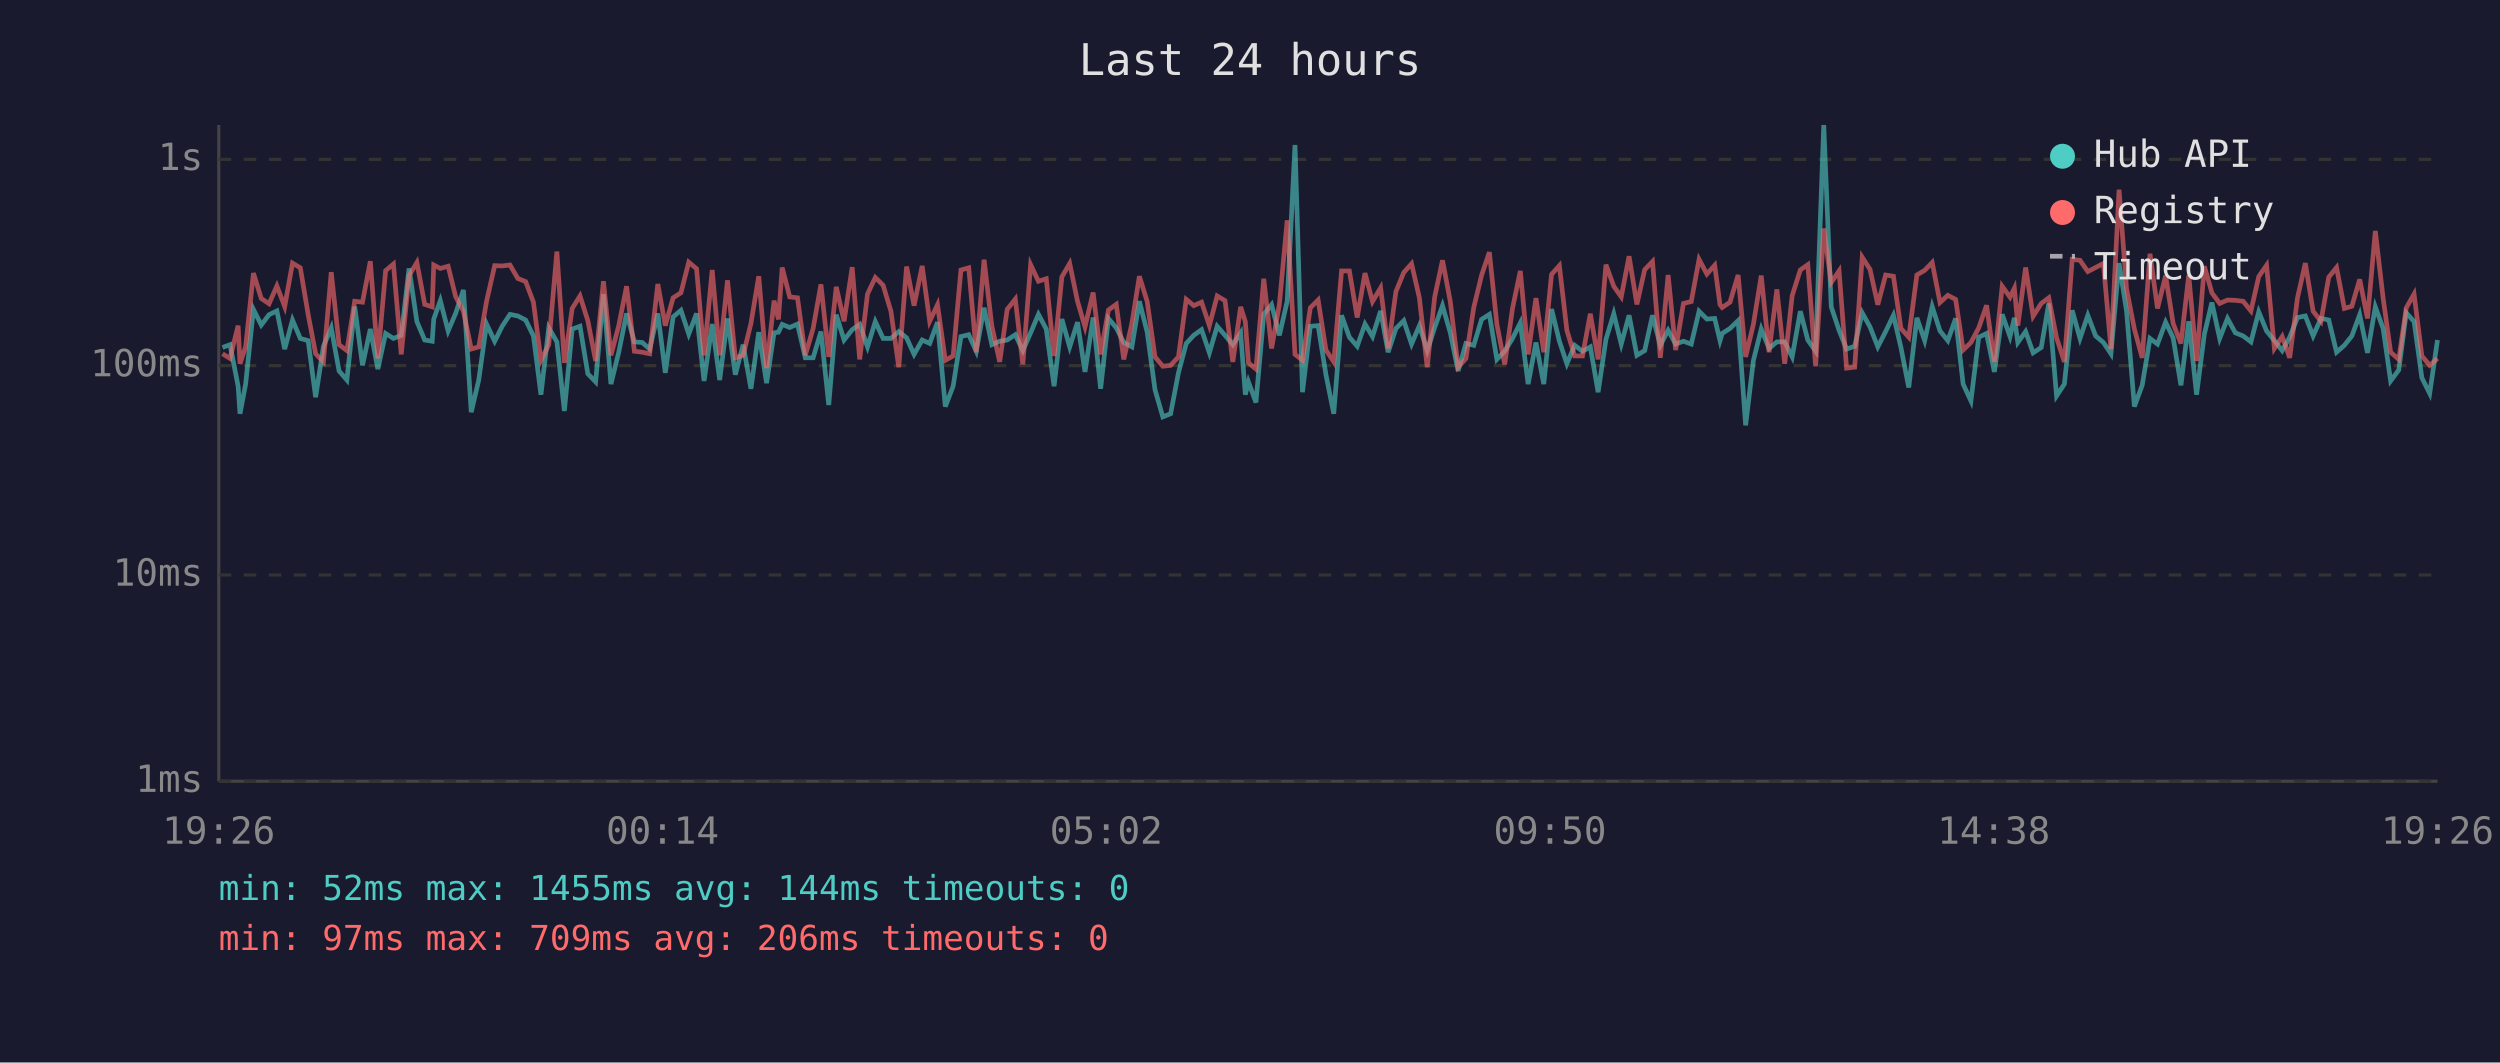
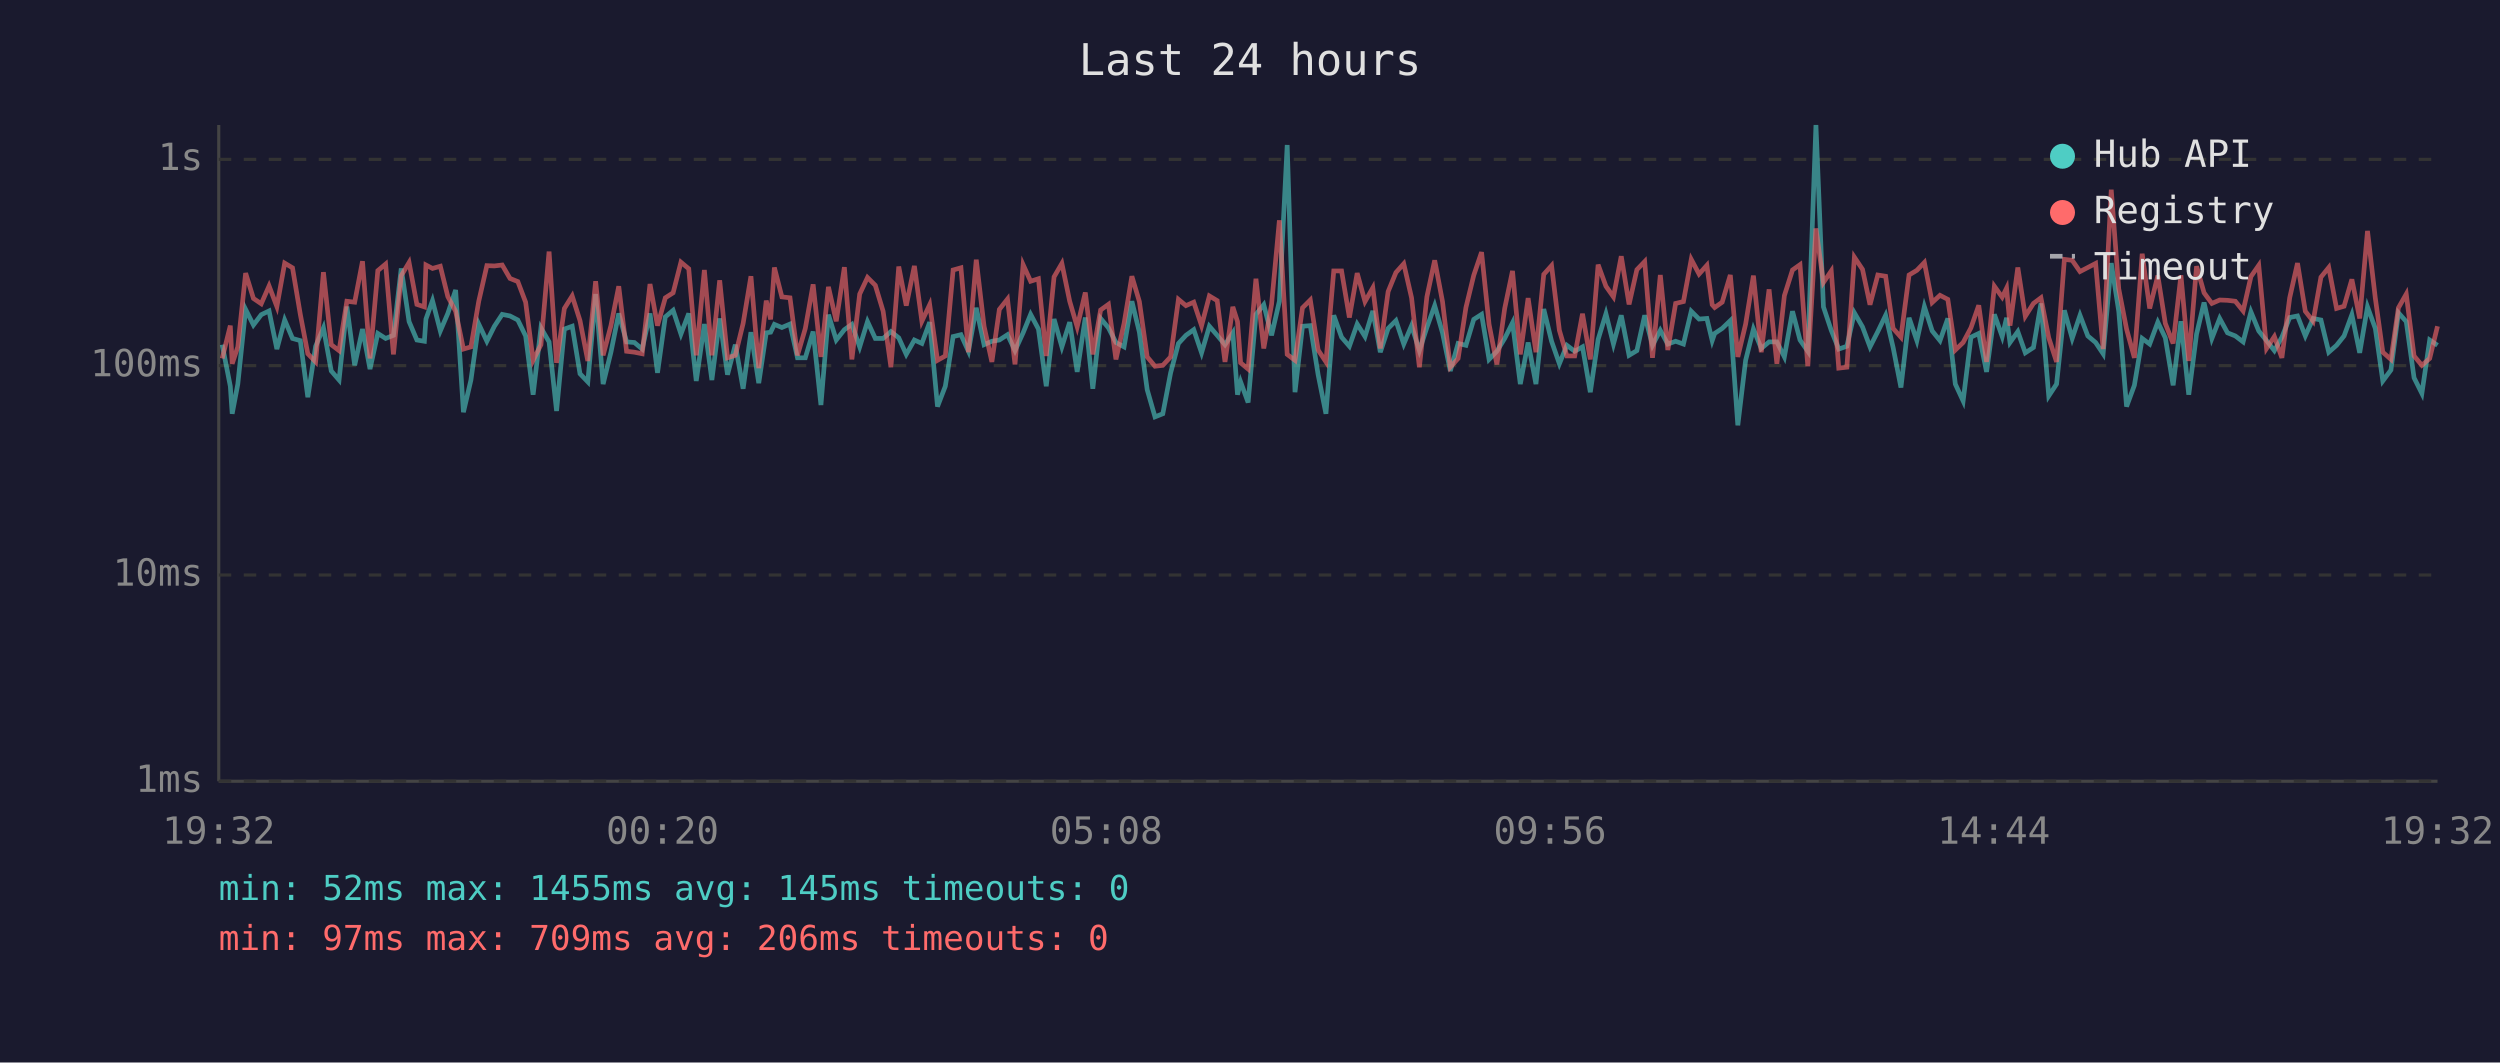
<svg xmlns="http://www.w3.org/2000/svg" viewBox="0 0 800 340" font-family="monospace" font-size="12">
  <rect width="800" height="340" fill="#1a1a2e" />
  <text x="400" y="24" fill="#e0e0e0" font-size="14" text-anchor="middle">Last 24 hours</text>
  <line x1="70" y1="40" x2="70" y2="250" stroke="#444" stroke-width="1" />
  <line x1="70" y1="250" x2="780" y2="250" stroke="#444" stroke-width="1" />
  <line x1="70" y1="250" x2="780" y2="250" stroke="#333" stroke-width="1" stroke-dasharray="4" />
  <text x="65" y="250" fill="#888" text-anchor="end" dominant-baseline="middle">1ms</text>
  <line x1="70" y1="184" x2="780" y2="184" stroke="#333" stroke-width="1" stroke-dasharray="4" />
  <text x="65" y="184" fill="#888" text-anchor="end" dominant-baseline="middle">10ms</text>
  <line x1="70" y1="117" x2="780" y2="117" stroke="#333" stroke-width="1" stroke-dasharray="4" />
  <text x="65" y="117" fill="#888" text-anchor="end" dominant-baseline="middle">100ms</text>
  <line x1="70" y1="51" x2="780" y2="51" stroke="#333" stroke-width="1" stroke-dasharray="4" />
  <text x="65" y="51" fill="#888" text-anchor="end" dominant-baseline="middle">1s</text>
-   <text x="70" y="270" fill="#888" text-anchor="middle">19:26</text>
-   <text x="212" y="270" fill="#888" text-anchor="middle">00:14</text>
-   <text x="354" y="270" fill="#888" text-anchor="middle">05:02</text>
-   <text x="496" y="270" fill="#888" text-anchor="middle">09:50</text>
-   <text x="638" y="270" fill="#888" text-anchor="middle">14:38</text>
-   <text x="780" y="270" fill="#888" text-anchor="middle">19:26</text>
-   <polyline points="71.2,111.2 73.6,110.3 76.2,123.6 76.8,132.4 78.6,122.9 81.1,99.0 83.6,104.0 86.1,100.7 88.6,99.5 91.1,111.7 93.6,102.4 96.1,108.3 98.6,109.0 101.0,127.1 103.5,110.8 106.0,104.9 108.5,118.7 111.0,121.6 113.5,98.1 116.0,116.9 118.5,105.3 120.9,118.1 123.4,106.7 125.9,108.3 128.4,107.3 130.9,85.9 133.4,102.9 135.9,108.8 138.3,109.2 138.8,102.1 140.9,96.2 143.4,105.9 145.8,100.3 148.3,92.8 150.8,131.9 153.2,121.6 155.7,103.7 158.3,109.2 160.7,104.4 163.2,100.6 165.7,101.1 168.2,102.4 170.7,107.5 173.1,126.3 175.6,104.9 178.2,109.4 180.6,131.5 183.1,105.3 185.6,104.4 188.1,119.6 190.6,122.2 193.1,94.1 195.5,122.9 198.0,112.7 200.5,100.3 203.0,109.4 205.5,109.6 207.9,111.7 210.5,100.3 212.9,119.3 215.4,101.4 217.9,99.3 220.4,106.9 222.9,100.3 225.3,121.9 227.9,103.7 230.3,121.6 232.8,101.9 235.3,119.9 237.8,110.3 240.3,124.4 242.8,106.3 245.3,122.6 247.7,106.5 249.1,106.3 250.3,103.8 252.7,104.8 255.2,103.7 257.7,114.5 260.2,114.5 262.7,106.1 265.2,129.6 267.6,100.7 270.1,108.8 272.7,105.5 275.1,103.8 277.6,111.0 280.1,102.9 282.6,108.3 285.1,108.3 287.6,106.1 290.1,108.1 292.5,113.4 295.1,108.8 297.5,109.9 300.0,103.1 302.5,130.1 305.0,123.6 307.5,107.7 310.0,107.1 312.4,112.4 314.9,98.5 317.4,110.3 319.9,109.2 322.3,108.8 324.9,107.1 327.3,112.2 329.8,106.5 332.3,100.6 334.8,105.3 337.3,123.6 339.8,102.1 342.3,111.0 344.8,103.1 347.2,119.0 349.8,101.6 352.2,124.4 354.7,101.9 357.2,104.9 359.6,109.6 362.2,111.0 364.6,96.4 367.1,106.3 369.6,124.7 372.1,133.4 374.6,132.4 377.1,119.3 379.6,109.9 382.0,107.3 384.5,105.5 387.0,112.9 389.5,104.4 392.0,107.3 394.5,110.3 397.0,106.5 398.5,126.3 399.5,122.2 401.9,128.8 404.4,100.6 406.9,97.5 409.4,107.3 411.9,96.4 414.4,46.4 416.8,125.5 419.3,104.4 421.8,104.2 424.3,119.9 426.8,132.4 429.3,100.9 431.8,107.9 434.3,110.8 436.8,103.7 439.2,107.7 441.8,99.5 444.2,112.7 446.7,105.1 449.2,102.6 451.7,110.1 454.2,104.2 456.7,112.2 459.1,104.8 461.6,97.8 464.1,106.5 466.6,118.7 469.1,109.9 471.6,110.5 474.1,102.2 476.6,100.6 479.0,115.0 481.5,112.4 484.0,108.3 486.5,103.3 489.0,122.9 491.5,109.6 494.0,122.9 496.5,98.9 499.0,109.2 501.4,116.4 503.9,110.5 506.4,112.4 508.9,111.0 511.4,125.5 513.9,108.6 516.4,100.4 518.8,110.1 521.3,100.9 523.8,113.7 526.3,112.2 528.8,100.9 531.3,110.5 533.8,105.7 536.2,110.1 538.7,109.2 541.2,110.1 543.7,99.6 546.2,102.1 548.7,101.9 550.4,109.0 551.1,106.7 553.6,105.1 556.2,102.6 558.6,136.1 561.1,115.3 563.6,105.3 566.1,111.5 568.6,109.4 571.1,109.4 573.5,114.2 576.1,99.6 578.5,108.8 581.0,112.4 583.6,40.0 586.0,98.2 588.5,105.7 590.9,111.7 593.5,110.8 595.9,100.1 598.4,104.6 600.9,111.0 603.4,106.1 605.9,100.9 608.3,111.2 610.8,124.0 613.4,101.7 615.9,109.0 618.3,98.1 620.8,105.9 623.3,109.0 625.8,101.9 628.2,122.9 630.7,128.3 633.2,107.9 635.7,106.7 638.2,119.0 640.7,100.6 643.2,107.7 644.6,101.7 645.7,109.6 648.2,106.1 650.6,112.9 653.2,111.2 655.6,97.1 658.1,126.7 660.6,122.9 663.1,99.3 665.6,108.3 668.1,100.9 670.6,107.5 673.1,109.6 675.5,113.2 678.1,84.2 680.5,99.6 683.0,130.1 685.5,123.3 688.0,108.3 690.4,110.1 693.0,103.1 695.4,108.1 697.9,123.3 700.4,102.8 702.9,126.3 705.4,106.9 707.8,96.8 710.3,108.3 712.8,101.9 715.3,106.5 717.8,107.5 720.3,109.4 722.8,99.8 725.3,105.9 727.8,109.0 730.3,112.2 732.7,107.9 735.2,101.6 737.7,101.1 740.2,107.5 742.7,101.9 745.2,102.4 747.7,112.7 750.2,110.5 752.6,107.5 755.1,100.7 757.6,112.9 760.1,98.2 762.6,105.1 765.0,121.9 767.6,118.4 770.0,100.1 772.5,102.9 775.0,120.9 777.5,125.9 780.0,108.8" fill="none" stroke="#4ecdc4" stroke-width="1.5" opacity="0.6" />
-   <polyline points="71.2,113.2 73.6,114.7 76.2,104.2 76.8,116.4 78.6,111.0 81.1,87.4 83.6,95.5 86.1,97.2 88.6,91.5 91.1,98.1 93.6,84.2 96.1,85.7 98.6,100.6 101.0,113.2 103.5,115.8 106.0,87.1 108.5,110.3 111.0,112.2 113.5,96.4 116.0,96.7 118.5,83.6 120.9,114.7 123.4,86.6 125.9,84.5 128.4,113.4 130.9,88.2 133.4,84.0 135.9,97.4 138.3,98.2 138.8,84.8 140.9,85.9 143.4,85.2 145.8,94.9 148.3,99.6 150.8,111.7 153.2,111.0 155.7,96.4 158.3,85.0 160.7,85.1 163.2,84.8 165.7,89.1 168.2,90.1 170.7,96.7 173.1,115.3 175.6,110.3 178.2,80.5 180.6,116.1 183.1,98.7 185.6,94.7 188.1,102.6 190.6,115.5 193.1,90.0 195.5,113.7 198.0,104.2 200.5,91.6 203.0,112.4 205.5,112.7 207.9,113.2 210.5,90.9 212.9,104.2 215.4,95.3 217.9,93.7 220.4,83.9 222.9,86.0 225.3,113.7 227.9,86.4 230.3,113.7 232.8,89.7 235.3,114.5 237.8,113.7 240.3,103.5 242.8,88.4 245.3,117.8 247.7,96.2 249.1,102.2 250.3,85.6 252.7,95.0 255.2,95.3 257.7,113.7 260.2,105.1 262.7,91.0 265.2,114.2 267.6,91.8 270.1,102.8 272.7,85.5 275.1,115.0 277.6,94.1 280.1,88.8 282.6,91.3 285.1,99.6 287.6,117.5 290.1,85.3 292.5,97.8 295.1,85.1 297.5,102.8 300.0,97.5 302.5,115.3 305.0,113.9 307.5,86.4 310.0,85.7 312.4,112.7 314.9,83.1 317.4,104.4 319.9,115.8 322.3,99.0 324.9,95.7 327.3,116.6 329.8,84.7 332.3,90.0 334.8,89.2 337.3,113.9 339.8,88.6 342.3,84.3 344.8,96.4 347.2,104.6 349.8,93.6 352.2,113.4 354.7,99.2 357.2,97.4 359.6,115.0 362.2,103.5 364.6,88.4 367.1,96.5 369.6,114.2 372.1,117.2 374.6,116.9 377.1,114.2 379.6,95.8 382.0,97.8 384.5,96.7 387.0,104.2 389.5,94.7 392.0,96.2 394.5,115.8 397.0,98.2 398.5,102.9 399.5,116.1 401.9,118.1 404.4,89.2 406.9,111.5 409.4,97.4 411.9,70.5 414.4,113.4 416.8,115.3 419.3,98.5 421.8,96.0 424.3,112.0 426.8,115.8 429.3,86.7 431.8,86.7 434.3,101.6 436.8,87.4 439.2,96.5 441.8,92.1 444.2,111.5 446.7,93.3 449.2,87.2 451.7,84.4 454.2,95.3 456.7,117.5 459.1,95.0 461.6,83.3 464.1,96.5 466.6,117.5 469.1,114.7 471.6,98.4 474.1,88.1 476.6,80.7 479.0,103.8 481.5,116.6 484.0,98.7 486.5,86.7 489.0,113.4 491.5,95.4 494.0,112.7 496.5,87.8 499.0,85.0 501.4,105.7 503.9,113.9 506.4,113.9 508.9,100.4 511.4,115.0 513.9,84.7 516.4,91.6 518.8,95.0 521.3,82.0 523.8,97.4 526.3,86.3 528.8,83.7 531.3,114.5 533.8,88.0 536.2,112.0 538.7,97.1 541.2,96.5 543.7,83.0 546.2,87.7 548.7,84.9 550.4,97.5 551.1,98.4 553.6,96.7 556.2,88.0 558.6,114.2 561.1,103.7 563.6,88.2 566.1,112.7 568.6,92.6 571.1,116.4 573.5,94.6 576.1,86.4 578.5,84.7 581.0,117.2 583.6,73.1 586.0,90.4 588.5,86.7 590.9,117.8 593.5,117.5 595.9,82.3 598.4,86.2 600.9,97.5 603.4,88.0 605.9,88.4 608.3,105.1 610.8,107.9 613.4,88.0 615.9,86.5 618.3,84.0 620.8,96.8 623.3,94.5 625.8,95.8 628.2,112.0 630.7,109.6 633.2,104.9 635.7,97.7 638.2,115.8 640.7,91.6 643.2,95.1 644.6,92.2 645.7,104.2 648.2,85.6 650.6,101.2 653.2,97.1 655.6,95.3 658.1,108.1 660.6,115.8 663.1,83.0 665.6,83.3 668.1,86.9 670.6,85.6 673.1,84.3 675.5,111.7 678.1,60.7 680.5,92.4 683.0,105.3 685.5,114.5 688.0,81.2 690.4,98.7 693.0,88.2 695.4,103.5 697.9,109.9 700.4,88.1 702.9,115.5 705.4,85.2 707.8,93.7 710.3,97.1 712.8,96.0 715.3,96.1 717.8,96.4 720.3,99.5 722.8,88.5 725.3,84.9 727.8,111.5 730.3,107.7 732.7,114.5 735.2,95.3 737.7,84.2 740.2,99.6 742.7,102.8 745.2,88.7 747.7,85.6 750.2,98.7 752.6,98.0 755.1,89.4 757.6,101.9 760.1,73.9 762.6,95.4 765.0,112.7 767.6,115.0 770.0,98.5 772.5,94.1 775.0,113.9 777.5,116.9 780.0,114.7" fill="none" stroke="#ff6b6b" stroke-width="1.5" opacity="0.6" />
+   <text x="70" y="270" fill="#888" text-anchor="middle">19:32</text>
+   <text x="212" y="270" fill="#888" text-anchor="middle">00:20</text>
+   <text x="354" y="270" fill="#888" text-anchor="middle">05:08</text>
+   <text x="496" y="270" fill="#888" text-anchor="middle">09:56</text>
+   <text x="638" y="270" fill="#888" text-anchor="middle">14:44</text>
+   <text x="780" y="270" fill="#888" text-anchor="middle">19:32</text>
+   <polyline points="71.1,110.3 73.7,123.6 74.3,132.4 76.1,122.9 78.6,99.0 81.1,104.0 83.6,100.7 86.1,99.5 88.6,111.7 91.1,102.4 93.6,108.3 96.1,109.0 98.5,127.1 101.0,110.8 103.5,104.9 106.0,118.7 108.5,121.6 111.0,98.1 113.5,116.9 116.0,105.3 118.4,118.1 120.9,106.7 123.4,108.3 125.9,107.3 128.4,85.9 130.9,102.9 133.4,108.8 135.8,109.2 136.3,102.1 138.4,96.2 140.9,105.9 143.3,100.3 145.8,92.8 148.3,131.9 150.7,121.6 153.2,103.7 155.8,109.2 158.2,104.4 160.7,100.6 163.2,101.1 165.7,102.4 168.2,107.5 170.6,126.3 173.1,104.9 175.7,109.4 178.1,131.5 180.6,105.3 183.1,104.4 185.6,119.6 188.1,122.2 190.6,94.1 193.0,122.9 195.5,112.7 198.0,100.3 200.5,109.4 203.0,109.6 205.5,111.7 208.0,100.3 210.4,119.3 212.9,101.4 215.4,99.3 217.9,106.9 220.4,100.3 222.8,121.9 225.4,103.7 227.8,121.6 230.3,101.9 232.8,119.9 235.3,110.3 237.8,124.4 240.3,106.3 242.8,122.6 245.2,106.5 246.6,106.3 247.8,103.8 250.2,104.8 252.8,103.7 255.2,114.5 257.7,114.5 260.2,106.1 262.7,129.6 265.1,100.7 267.6,108.8 270.2,105.5 272.6,103.8 275.1,111.0 277.6,102.9 280.1,108.3 282.6,108.3 285.1,106.1 287.6,108.1 290.0,113.4 292.6,108.8 295.0,109.9 297.5,103.1 300.0,130.1 302.5,123.6 305.0,107.7 307.5,107.1 309.9,112.4 312.4,98.5 314.9,110.3 317.4,109.2 319.8,108.8 322.4,107.1 324.8,112.2 327.4,106.5 329.8,100.6 332.3,105.3 334.8,123.6 337.3,102.1 339.8,111.0 342.3,103.1 344.7,119.0 347.3,101.6 349.7,124.4 352.2,101.9 354.7,104.9 357.1,109.6 359.7,111.0 362.2,96.4 364.6,106.3 367.1,124.7 369.6,133.4 372.1,132.4 374.6,119.3 377.1,109.9 379.5,107.3 382.0,105.5 384.5,112.9 387.0,104.4 389.5,107.3 392.0,110.3 394.5,106.5 396.0,126.3 397.0,122.2 399.4,128.8 401.9,100.6 404.4,97.5 406.9,107.3 409.4,96.4 411.9,46.4 414.4,125.5 416.8,104.4 419.3,104.2 421.8,119.9 424.3,132.4 426.8,100.9 429.3,107.9 431.8,110.8 434.3,103.7 436.8,107.7 439.3,99.5 441.7,112.7 444.2,105.1 446.7,102.6 449.2,110.1 451.7,104.2 454.2,112.2 456.6,104.8 459.1,97.8 461.6,106.5 464.1,118.7 466.6,109.9 469.1,110.5 471.6,102.2 474.1,100.6 476.5,115.0 479.0,112.4 481.5,108.3 484.0,103.3 486.5,122.9 489.0,109.6 491.5,122.9 494.0,98.9 496.5,109.2 499.0,116.4 501.4,110.5 503.9,112.4 506.4,111.0 508.9,125.5 511.4,108.6 513.9,100.4 516.3,110.1 518.8,100.9 521.3,113.7 523.8,112.2 526.3,100.9 528.8,110.5 531.3,105.7 533.7,110.1 536.2,109.2 538.7,110.1 541.2,99.6 543.7,102.1 546.2,101.9 547.9,109.0 548.7,106.7 551.1,105.1 553.7,102.6 556.1,136.1 558.6,115.3 561.1,105.3 563.6,111.5 566.1,109.4 568.6,109.4 571.0,114.2 573.6,99.6 576.0,108.8 578.5,112.4 581.1,40.0 583.5,98.2 586.0,105.7 588.4,111.7 591.0,110.8 593.4,100.1 596.0,104.6 598.4,111.0 600.9,106.1 603.4,100.9 605.8,111.2 608.3,124.0 610.9,101.7 613.4,109.0 615.8,98.1 618.3,105.9 620.8,109.0 623.3,101.9 625.7,122.9 628.2,128.3 630.7,107.9 633.2,106.7 635.7,119.0 638.2,100.6 640.7,107.7 642.1,101.7 643.2,109.6 645.7,106.1 648.1,112.9 650.7,111.2 653.1,97.1 655.6,126.7 658.1,122.9 660.6,99.3 663.1,108.3 665.6,100.9 668.1,107.5 670.6,109.6 673.0,113.2 675.6,84.2 678.0,99.6 680.5,130.1 683.0,123.3 685.5,108.3 687.9,110.1 690.5,103.1 692.9,108.1 695.4,123.3 697.9,102.8 700.4,126.3 702.9,106.9 705.3,96.8 707.8,108.3 710.3,101.9 712.8,106.5 715.3,107.5 717.8,109.4 720.3,99.8 722.8,105.9 725.3,109.0 727.8,112.2 730.2,107.9 732.7,101.6 735.2,101.1 737.7,107.5 740.2,101.9 742.7,102.4 745.2,112.7 747.7,110.5 750.1,107.5 752.6,100.7 755.1,112.9 757.6,98.2 760.1,105.1 762.5,121.9 765.1,118.4 767.5,100.1 770.0,102.9 772.5,120.9 775.0,125.9 777.5,108.8 780.0,110.5" fill="none" stroke="#4ecdc4" stroke-width="1.5" opacity="0.6" />
+   <polyline points="71.1,114.7 73.7,104.2 74.3,116.4 76.1,111.0 78.6,87.4 81.1,95.5 83.6,97.2 86.1,91.5 88.6,98.1 91.1,84.2 93.6,85.7 96.1,100.6 98.5,113.2 101.0,115.8 103.5,87.1 106.0,110.3 108.5,112.2 111.0,96.4 113.5,96.7 116.0,83.6 118.4,114.7 120.9,86.6 123.4,84.5 125.9,113.4 128.4,88.2 130.9,84.0 133.4,97.4 135.8,98.2 136.3,84.8 138.4,85.9 140.9,85.2 143.3,94.9 145.8,99.6 148.3,111.7 150.7,111.0 153.2,96.4 155.8,85.0 158.2,85.1 160.7,84.8 163.2,89.1 165.7,90.1 168.2,96.7 170.6,115.3 173.1,110.3 175.7,80.5 178.1,116.1 180.6,98.7 183.1,94.7 185.6,102.6 188.1,115.5 190.6,90.0 193.0,113.7 195.5,104.2 198.0,91.6 200.5,112.4 203.0,112.7 205.5,113.2 208.0,90.9 210.4,104.2 212.9,95.3 215.4,93.7 217.9,83.9 220.4,86.0 222.8,113.7 225.4,86.4 227.8,113.7 230.3,89.7 232.8,114.5 235.3,113.7 237.8,103.5 240.3,88.4 242.8,117.8 245.2,96.2 246.6,102.2 247.8,85.6 250.2,95.0 252.8,95.3 255.2,113.7 257.7,105.1 260.2,91.0 262.7,114.2 265.1,91.8 267.6,102.8 270.2,85.5 272.6,115.0 275.1,94.1 277.6,88.8 280.1,91.3 282.6,99.6 285.1,117.5 287.6,85.3 290.0,97.8 292.6,85.1 295.0,102.8 297.5,97.5 300.0,115.3 302.5,113.9 305.0,86.4 307.5,85.7 309.9,112.7 312.4,83.1 314.9,104.4 317.4,115.8 319.8,99.0 322.4,95.7 324.8,116.6 327.4,84.7 329.8,90.0 332.3,89.2 334.8,113.9 337.3,88.6 339.8,84.3 342.3,96.4 344.7,104.6 347.3,93.6 349.7,113.4 352.2,99.2 354.7,97.4 357.1,115.0 359.7,103.5 362.2,88.4 364.6,96.5 367.1,114.2 369.6,117.2 372.1,116.9 374.6,114.2 377.1,95.8 379.5,97.8 382.0,96.7 384.5,104.2 387.0,94.7 389.5,96.2 392.0,115.8 394.5,98.2 396.0,102.9 397.0,116.1 399.4,118.1 401.9,89.2 404.4,111.5 406.9,97.4 409.4,70.5 411.9,113.4 414.4,115.3 416.8,98.5 419.3,96.0 421.8,112.0 424.3,115.8 426.8,86.7 429.3,86.7 431.8,101.6 434.3,87.4 436.8,96.5 439.3,92.1 441.7,111.5 444.2,93.3 446.7,87.2 449.2,84.4 451.7,95.3 454.2,117.5 456.6,95.0 459.1,83.3 461.6,96.5 464.1,117.5 466.6,114.7 469.1,98.4 471.6,88.1 474.1,80.7 476.5,103.8 479.0,116.6 481.5,98.7 484.0,86.7 486.5,113.4 489.0,95.4 491.5,112.7 494.0,87.8 496.5,85.0 499.0,105.7 501.4,113.9 503.9,113.9 506.4,100.4 508.9,115.0 511.4,84.7 513.9,91.6 516.3,95.0 518.8,82.0 521.3,97.4 523.8,86.3 526.3,83.7 528.8,114.5 531.3,88.0 533.7,112.0 536.2,97.1 538.7,96.5 541.2,83.0 543.7,87.7 546.2,84.9 547.9,97.5 548.7,98.4 551.1,96.7 553.7,88.0 556.1,114.2 558.6,103.7 561.1,88.2 563.6,112.7 566.1,92.6 568.6,116.4 571.0,94.6 573.6,86.4 576.0,84.7 578.5,117.2 581.1,73.1 583.5,90.4 586.0,86.7 588.4,117.8 591.0,117.5 593.4,82.3 596.0,86.2 598.4,97.5 600.9,88.0 603.4,88.4 605.8,105.1 608.3,107.9 610.9,88.0 613.4,86.5 615.8,84.0 618.3,96.8 620.8,94.5 623.3,95.8 625.7,112.0 628.2,109.6 630.7,104.9 633.2,97.7 635.7,115.8 638.2,91.6 640.7,95.1 642.1,92.2 643.2,104.2 645.7,85.6 648.1,101.2 650.7,97.1 653.1,95.3 655.6,108.1 658.1,115.8 660.6,83.0 663.1,83.3 665.6,86.9 668.1,85.6 670.6,84.3 673.0,111.7 675.6,60.7 678.0,92.4 680.5,105.3 683.0,114.5 685.5,81.2 687.9,98.7 690.5,88.2 692.9,103.5 695.4,109.9 697.9,88.1 700.4,115.5 702.9,85.2 705.3,93.7 707.8,97.1 710.3,96.0 712.8,96.1 715.3,96.4 717.8,99.5 720.3,88.5 722.8,84.9 725.3,111.5 727.8,107.7 730.2,114.5 732.7,95.3 735.2,84.2 737.7,99.6 740.2,102.8 742.7,88.7 745.2,85.6 747.7,98.7 750.1,98.0 752.6,89.4 755.1,101.9 757.6,73.9 760.1,95.4 762.5,112.7 765.1,115.0 767.5,98.5 770.0,94.1 772.5,113.9 775.0,116.9 777.5,114.7 780.0,104.4" fill="none" stroke="#ff6b6b" stroke-width="1.5" opacity="0.6" />
  <circle cx="660" cy="50" r="4" fill="#4ecdc4" />
  <text x="670" y="50" fill="#e0e0e0" dominant-baseline="middle">Hub API</text>
  <circle cx="660" cy="68" r="4" fill="#ff6b6b" />
  <text x="670" y="68" fill="#e0e0e0" dominant-baseline="middle">Registry</text>
  <line x1="656" y1="82" x2="664" y2="82" stroke="#e0e0e0" stroke-width="1.5" stroke-dasharray="4,3" opacity="0.7" />
  <text x="670" y="86" fill="#e0e0e0" dominant-baseline="middle">Timeout</text>
-   <text x="70" y="288" fill="#4ecdc4" font-size="11">min: 52ms  max: 1455ms  avg: 144ms  timeouts: 0</text>
+   <text x="70" y="288" fill="#4ecdc4" font-size="11">min: 52ms  max: 1455ms  avg: 145ms  timeouts: 0</text>
  <text x="70" y="304" fill="#ff6b6b" font-size="11">min: 97ms  max: 709ms  avg: 206ms  timeouts: 0</text>
</svg>
